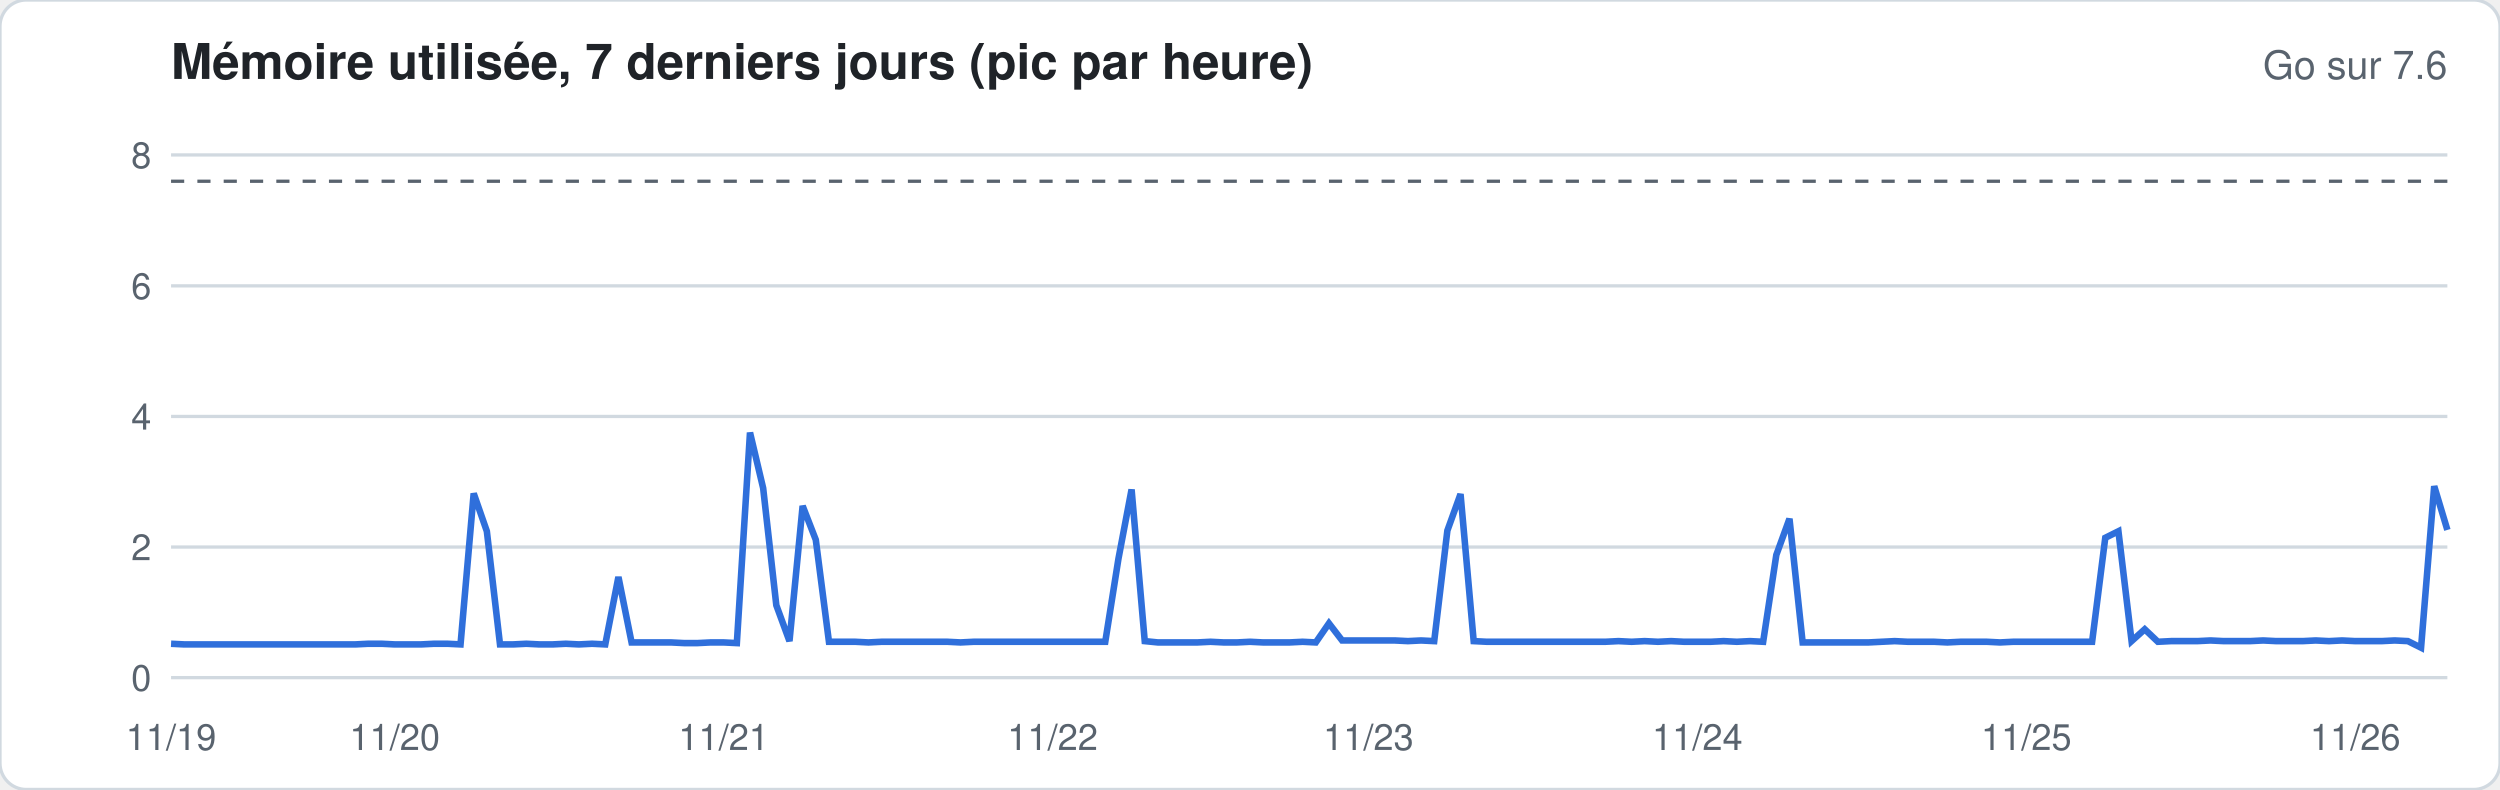
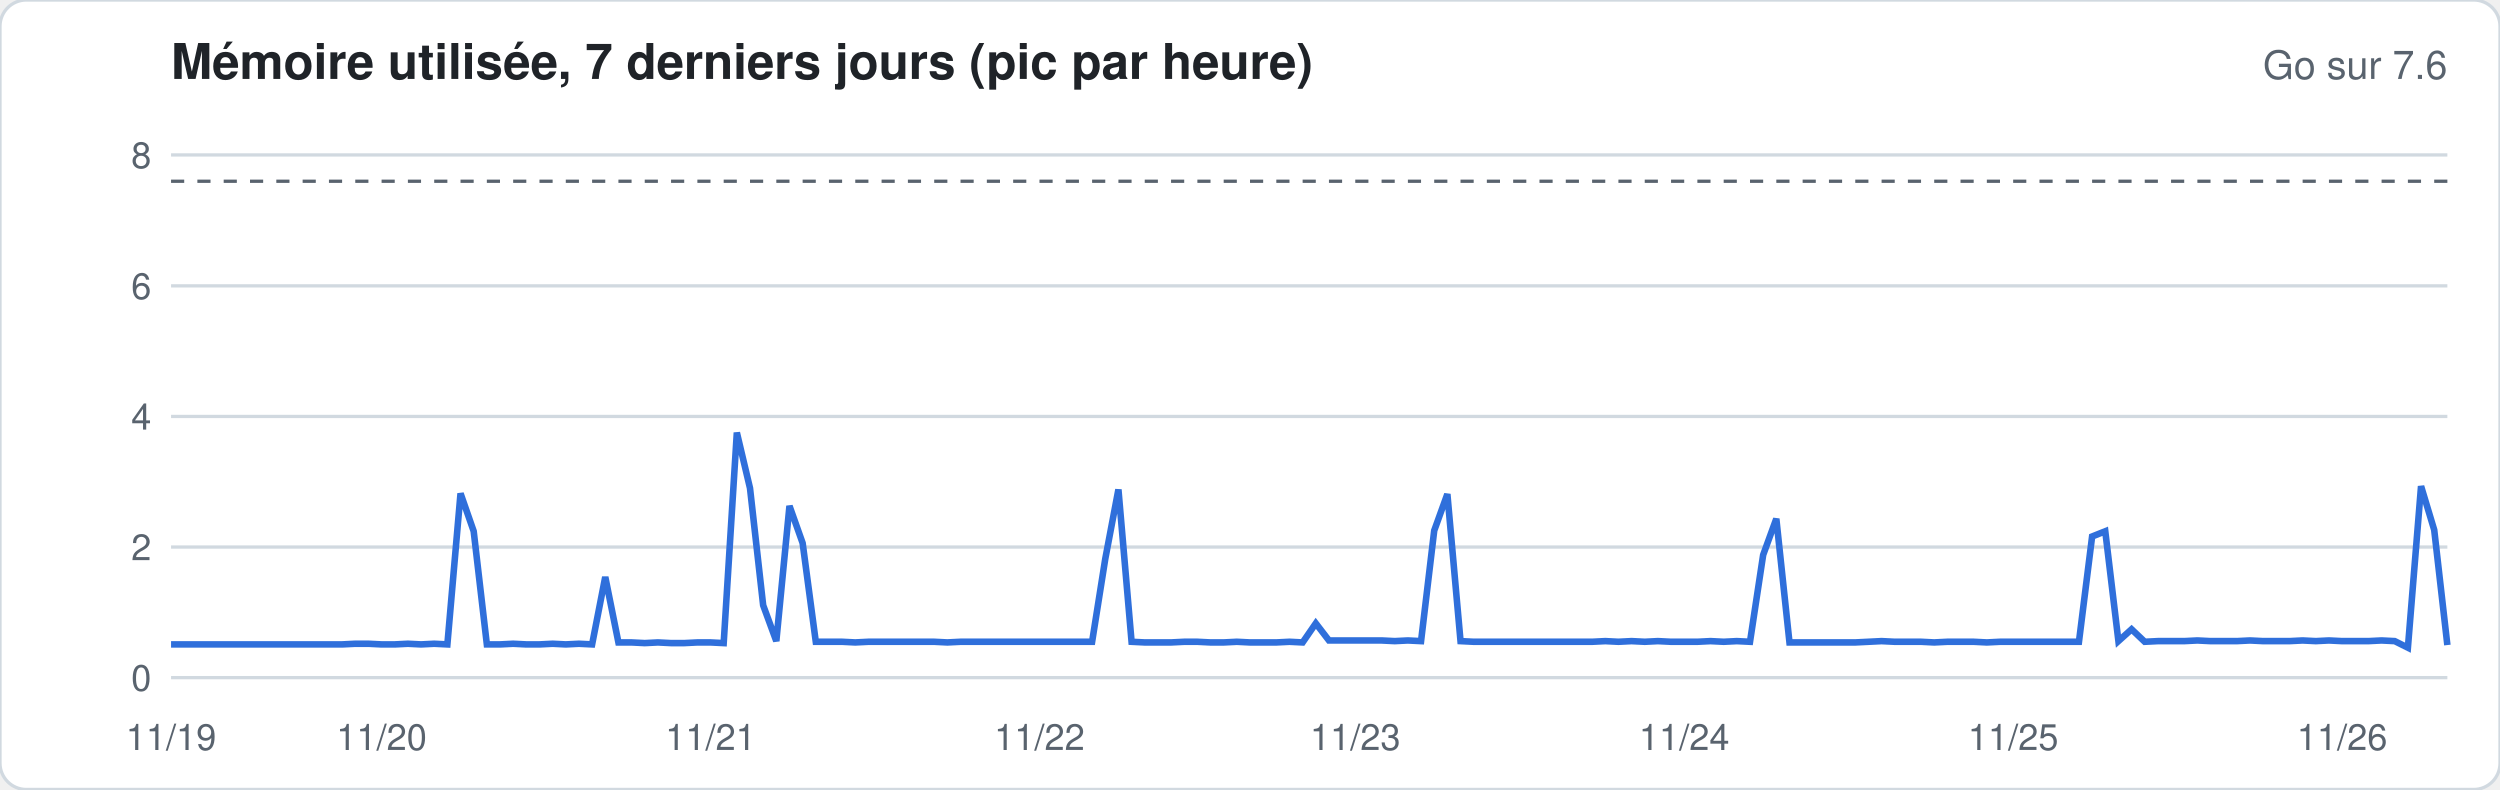
<svg xmlns="http://www.w3.org/2000/svg" width="760" height="240" viewBox="0 0 760 240" font-family="-apple-system,Segoe UI,Helvetica,Arial,sans-serif">
  <rect width="760" height="240" rx="8" fill="#ffffff" stroke="#d1d9e0" />
  <text x="52" y="24" font-size="15" font-weight="600" fill="#1f2328">Mémoire utilisée, 7 derniers jours (pic par heure)</text>
  <text x="744" y="24" font-size="12" fill="#59636e" text-anchor="end">Go sur 7.6</text>
  <line x1="52" x2="744" y1="206.0" y2="206.0" stroke="#d1d9e0" stroke-width="1" />
  <text x="46" y="210.0" font-size="11" fill="#59636e" text-anchor="end">0</text>
  <line x1="52" x2="744" y1="166.3" y2="166.3" stroke="#d1d9e0" stroke-width="1" />
  <text x="46" y="170.3" font-size="11" fill="#59636e" text-anchor="end">2</text>
  <line x1="52" x2="744" y1="126.6" y2="126.6" stroke="#d1d9e0" stroke-width="1" />
  <text x="46" y="130.6" font-size="11" fill="#59636e" text-anchor="end">4</text>
  <line x1="52" x2="744" y1="86.9" y2="86.9" stroke="#d1d9e0" stroke-width="1" />
  <text x="46" y="90.9" font-size="11" fill="#59636e" text-anchor="end">6</text>
  <line x1="52" x2="744" y1="47.1" y2="47.1" stroke="#d1d9e0" stroke-width="1" />
  <text x="46" y="51.1" font-size="11" fill="#59636e" text-anchor="end">8</text>
  <line x1="52" x2="744" y1="55.1" y2="55.1" stroke="#59636e" stroke-dasharray="4 4" />
-   <polyline fill="none" stroke="#2f6fdb" stroke-width="2" points="52.0,195.7 56.0,195.9 60.0,195.9 64.0,195.9 68.0,195.9 72.0,195.9 76.0,195.9 80.0,195.9 84.0,195.9 88.0,195.9 92.0,195.9 96.0,195.9 100.0,195.9 104.0,195.9 108.0,195.9 112.0,195.7 116.0,195.7 120.0,195.9 124.0,195.9 128.0,195.9 132.0,195.7 136.0,195.7 140.0,195.9 144.0,150.0 148.0,161.5 152.0,195.9 156.0,195.9 160.0,195.7 164.0,195.9 168.0,195.9 172.0,195.7 176.0,195.9 180.0,195.7 184.0,195.9 188.0,175.4 192.0,195.3 196.0,195.3 200.0,195.3 204.0,195.3 208.0,195.5 212.0,195.5 216.0,195.3 220.0,195.3 224.0,195.5 228.0,131.5 232.0,148.4 236.0,184.0 240.0,194.9 244.0,153.8 248.0,164.1 252.0,195.1 256.0,195.1 260.0,195.1 264.0,195.3 268.0,195.1 272.0,195.1 276.0,195.1 280.0,195.1 284.0,195.1 288.0,195.1 292.0,195.3 296.0,195.1 300.0,195.1 304.0,195.1 308.0,195.1 312.0,195.1 316.0,195.1 320.0,195.1 324.0,195.1 328.0,195.1 332.0,195.1 336.0,195.1 340.0,169.9 344.0,148.8 348.0,194.9 352.0,195.3 356.0,195.3 360.0,195.3 364.0,195.3 368.0,195.1 372.0,195.3 376.0,195.3 380.0,195.1 384.0,195.3 388.0,195.3 392.0,195.3 396.0,195.1 400.0,195.3 404.0,189.5 408.0,194.7 412.0,194.7 416.0,194.7 420.0,194.7 424.0,194.7 428.0,194.9 432.0,194.7 436.0,194.9 440.0,161.3 444.0,150.2 448.0,194.9 452.0,195.1 456.0,195.1 460.0,195.1 464.0,195.1 468.0,195.1 472.0,195.1 476.0,195.1 480.0,195.1 484.0,195.1 488.0,195.1 492.0,194.9 496.0,195.1 500.0,194.9 504.0,195.1 508.0,194.9 512.0,195.1 516.0,195.1 520.0,195.1 524.0,194.9 528.0,195.1 532.0,194.9 536.0,195.1 540.0,168.7 544.0,157.7 548.0,195.3 552.0,195.3 556.0,195.3 560.0,195.3 564.0,195.3 568.0,195.3 572.0,195.1 576.0,194.9 580.0,195.1 584.0,195.1 588.0,195.1 592.0,195.3 596.0,195.1 600.0,195.1 604.0,195.1 608.0,195.3 612.0,195.1 616.0,195.1 620.0,195.1 624.0,195.1 628.0,195.1 632.0,195.1 636.0,195.1 640.0,163.5 644.0,161.5 648.0,194.9 652.0,191.3 656.0,195.1 660.0,194.9 664.0,194.9 668.0,194.9 672.0,194.7 676.0,194.9 680.0,194.9 684.0,194.9 688.0,194.7 692.0,194.9 696.0,194.9 700.0,194.9 704.0,194.7 708.0,194.9 712.0,194.7 716.0,194.9 720.0,194.9 724.0,194.9 728.0,194.7 732.0,194.9 736.0,196.9 740.0,147.8 744.0,161.1" />
+   <polyline fill="none" stroke="#2f6fdb" stroke-width="2" points="52.0,195.9 56.0,195.9 60.0,195.9 64.0,195.9 68.0,195.9 72.0,195.9 76.0,195.9 80.0,195.9 84.0,195.9 88.0,195.9 92.0,195.9 96.0,195.9 100.0,195.9 104.0,195.9 108.0,195.7 112.0,195.7 116.0,195.9 120.0,195.9 124.0,195.7 128.0,195.9 132.0,195.7 136.0,195.9 140.0,150.0 144.0,161.5 148.0,195.9 152.0,195.9 156.0,195.7 160.0,195.9 164.0,195.9 168.0,195.7 172.0,195.9 176.0,195.7 180.0,195.9 184.0,175.4 188.0,195.3 192.0,195.3 196.0,195.5 200.0,195.3 204.0,195.5 208.0,195.5 212.0,195.3 216.0,195.3 220.0,195.5 224.0,131.5 228.0,148.4 232.0,184.0 236.0,194.9 240.0,153.8 244.0,165.1 248.0,195.1 252.0,195.1 256.0,195.1 260.0,195.3 264.0,195.1 268.0,195.1 272.0,195.1 276.0,195.1 280.0,195.1 284.0,195.1 288.0,195.3 292.0,195.1 296.0,195.1 300.0,195.1 304.0,195.1 308.0,195.1 312.0,195.1 316.0,195.1 320.0,195.1 324.0,195.1 328.0,195.1 332.0,195.1 336.0,169.9 340.0,148.8 344.0,195.1 348.0,195.3 352.0,195.3 356.0,195.3 360.0,195.1 364.0,195.1 368.0,195.3 372.0,195.3 376.0,195.1 380.0,195.3 384.0,195.3 388.0,195.3 392.0,195.1 396.0,195.3 400.0,189.5 404.0,194.7 408.0,194.7 412.0,194.7 416.0,194.7 420.0,194.7 424.0,194.9 428.0,194.7 432.0,194.9 436.0,161.3 440.0,150.2 444.0,194.9 448.0,195.1 452.0,195.1 456.0,195.1 460.0,195.1 464.0,195.1 468.0,195.1 472.0,195.1 476.0,195.1 480.0,195.1 484.0,195.1 488.0,194.9 492.0,195.1 496.0,194.9 500.0,195.1 504.0,194.9 508.0,195.1 512.0,195.1 516.0,195.1 520.0,194.9 524.0,195.1 528.0,194.9 532.0,195.1 536.0,168.7 540.0,157.7 544.0,195.3 548.0,195.3 552.0,195.3 556.0,195.3 560.0,195.3 564.0,195.3 568.0,195.1 572.0,194.9 576.0,195.1 580.0,195.1 584.0,195.1 588.0,195.3 592.0,195.1 596.0,195.1 600.0,195.1 604.0,195.3 608.0,195.1 612.0,195.1 616.0,195.1 620.0,195.1 624.0,195.1 628.0,195.1 632.0,195.1 636.0,163.1 640.0,161.5 644.0,194.9 648.0,191.3 652.0,195.1 656.0,194.9 660.0,194.9 664.0,194.9 668.0,194.7 672.0,194.9 676.0,194.9 680.0,194.9 684.0,194.7 688.0,194.9 692.0,194.9 696.0,194.9 700.0,194.7 704.0,194.9 708.0,194.7 712.0,194.9 716.0,194.9 720.0,194.9 724.0,194.7 728.0,194.9 732.0,196.9 736.0,147.8 740.0,161.1 744.0,196.1" />
  <text x="52.0" y="228" font-size="11" fill="#59636e" text-anchor="middle">11/19</text>
-   <text x="120.0" y="228" font-size="11" fill="#59636e" text-anchor="middle">11/20</text>
-   <text x="220.0" y="228" font-size="11" fill="#59636e" text-anchor="middle">11/21</text>
-   <text x="320.0" y="228" font-size="11" fill="#59636e" text-anchor="middle">11/22</text>
-   <text x="416.0" y="228" font-size="11" fill="#59636e" text-anchor="middle">11/23</text>
-   <text x="516.0" y="228" font-size="11" fill="#59636e" text-anchor="middle">11/24</text>
-   <text x="616.0" y="228" font-size="11" fill="#59636e" text-anchor="middle">11/25</text>
-   <text x="716.0" y="228" font-size="11" fill="#59636e" text-anchor="middle">11/26</text>
+   <text x="116.0" y="228" font-size="11" fill="#59636e" text-anchor="middle">11/20</text>
+   <text x="216.0" y="228" font-size="11" fill="#59636e" text-anchor="middle">11/21</text>
+   <text x="316.0" y="228" font-size="11" fill="#59636e" text-anchor="middle">11/22</text>
+   <text x="412.0" y="228" font-size="11" fill="#59636e" text-anchor="middle">11/23</text>
+   <text x="512.0" y="228" font-size="11" fill="#59636e" text-anchor="middle">11/24</text>
+   <text x="612.0" y="228" font-size="11" fill="#59636e" text-anchor="middle">11/25</text>
+   <text x="712.0" y="228" font-size="11" fill="#59636e" text-anchor="middle">11/26</text>
</svg>
